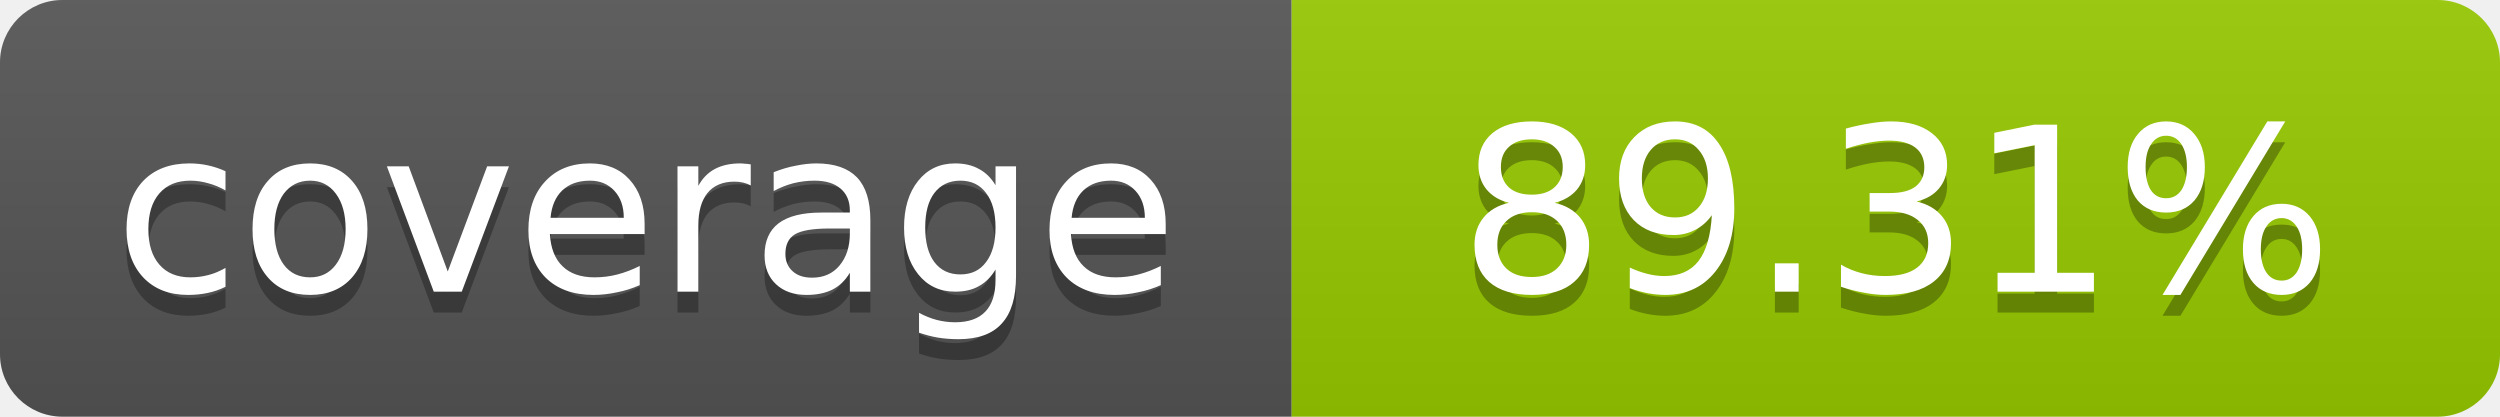
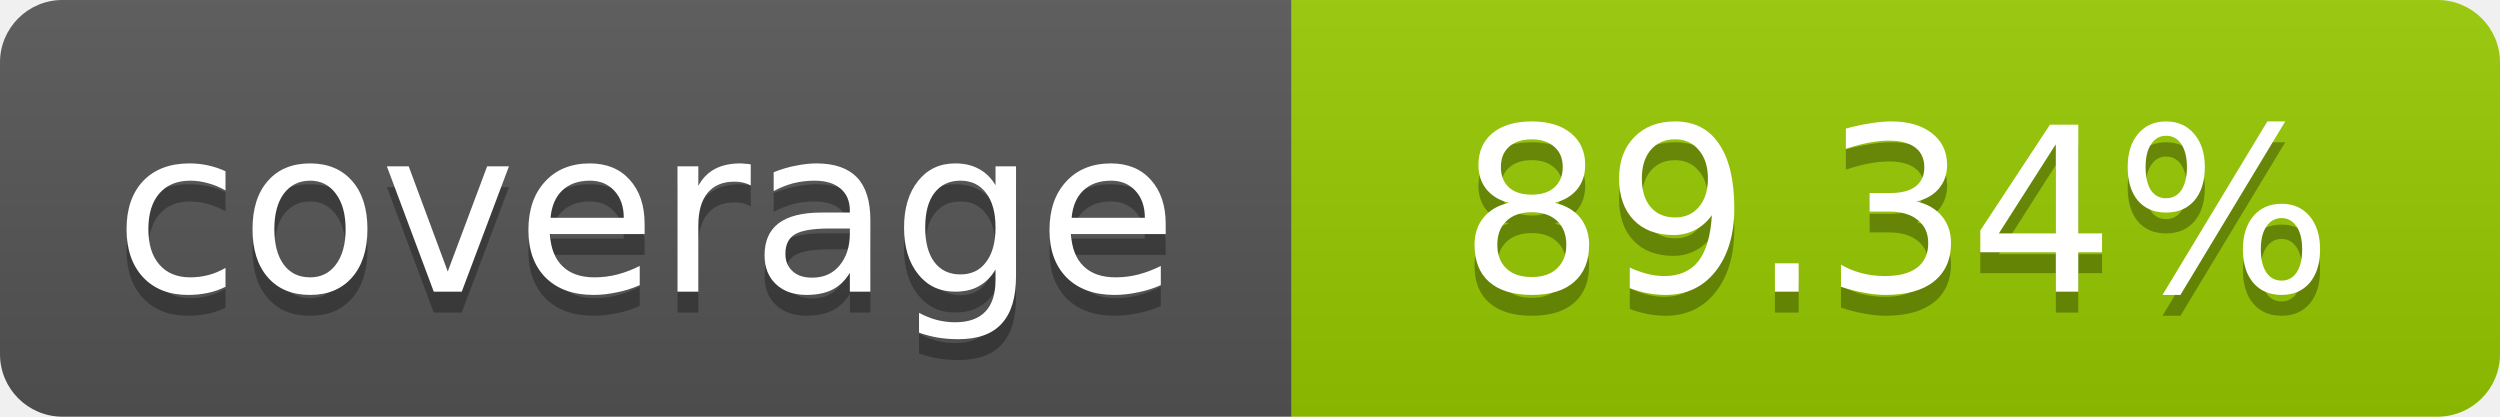
- <svg xmlns="http://www.w3.org/2000/svg" width="120" height="20" role="img" aria-label="coverage: 89.31%">
+ <svg xmlns="http://www.w3.org/2000/svg" width="120" height="20" role="img" aria-label="coverage: 89.34%">
  <linearGradient id="s" x2="0" y2="100%">
    <stop offset="0" stop-color="#bbb" stop-opacity=".1" />
    <stop offset="1" stop-opacity=".1" />
  </linearGradient>
  <clipPath id="r">
    <rect width="120" height="20" rx="3" fill="#fff" />
  </clipPath>
  <g clip-path="url(#r)">
    <rect width="62" height="20" fill="#555" />
    <rect x="62" width="58" height="20" fill="#97CA00" />
    <rect width="120" height="20" fill="url(#s)" />
  </g>
  <g fill="#fff" text-anchor="middle" font-family="Verdana,Geneva,DejaVu Sans,sans-serif" font-size="11">
    <text x="31" y="15" fill="#010101" fill-opacity=".3">coverage</text>
    <text x="31" y="14">coverage</text>
-     <text x="91" y="15" fill="#010101" fill-opacity=".3">89.31%</text>
-     <text x="91" y="14">89.31%</text>
+     <text x="91" y="15" fill="#010101" fill-opacity=".3">89.34%</text>
+     <text x="91" y="14">89.34%</text>
  </g>
</svg>
